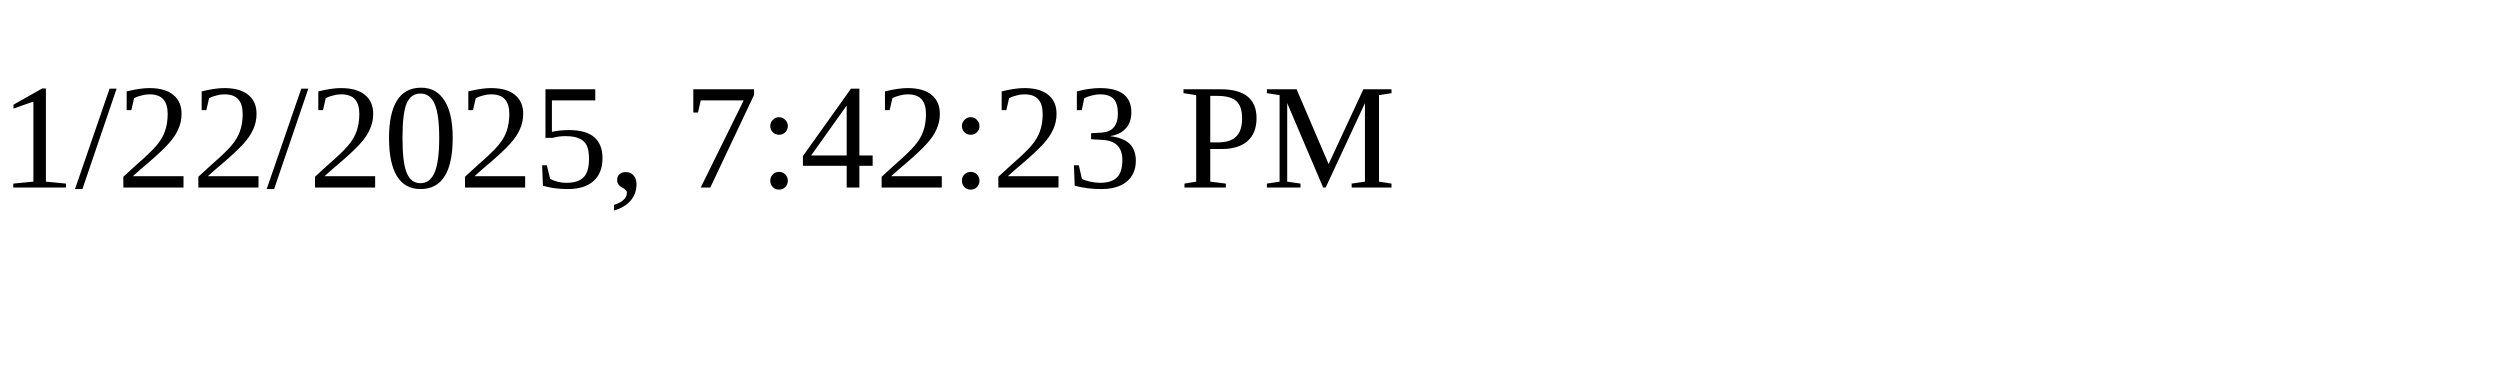
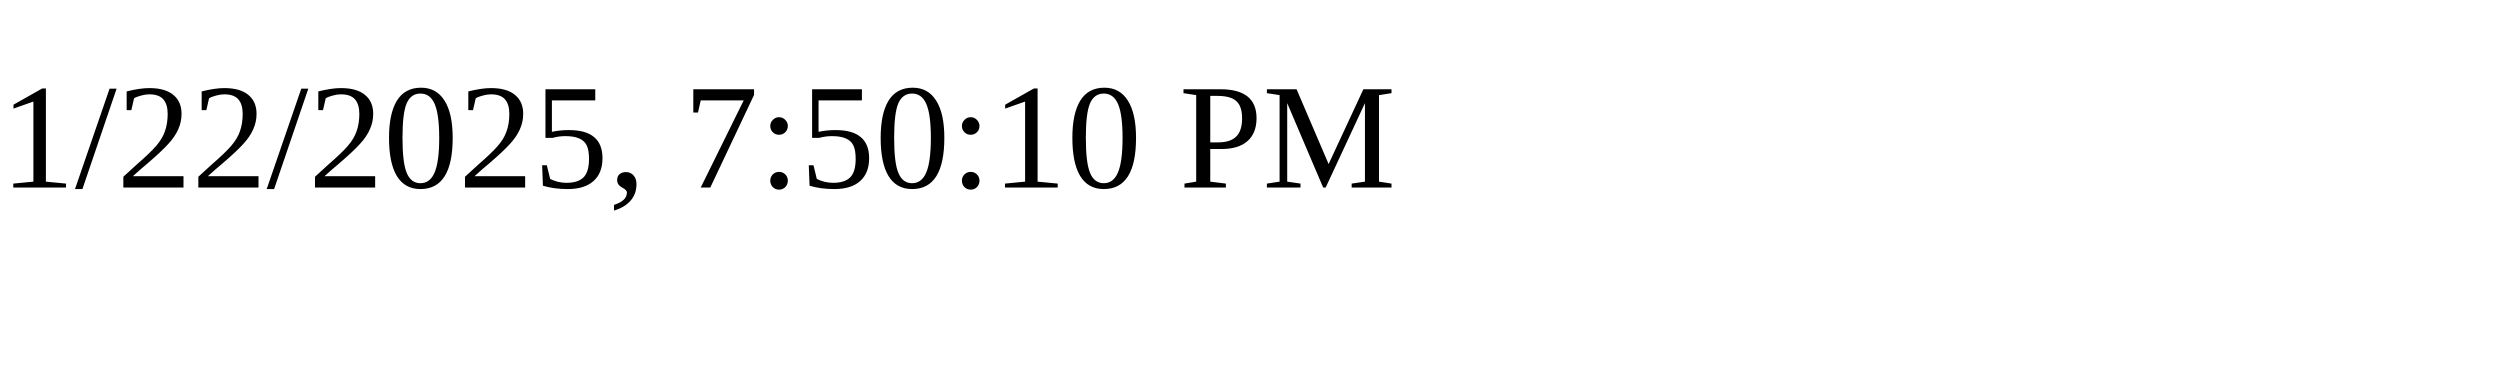
<svg xmlns="http://www.w3.org/2000/svg" height="30" width="200">
-   <text x="0" y="15">1/22/2025, 7:42:23 PM</text>
+   <text x="0" y="15">1/22/2025, 7:50:10 PM</text>
</svg>
